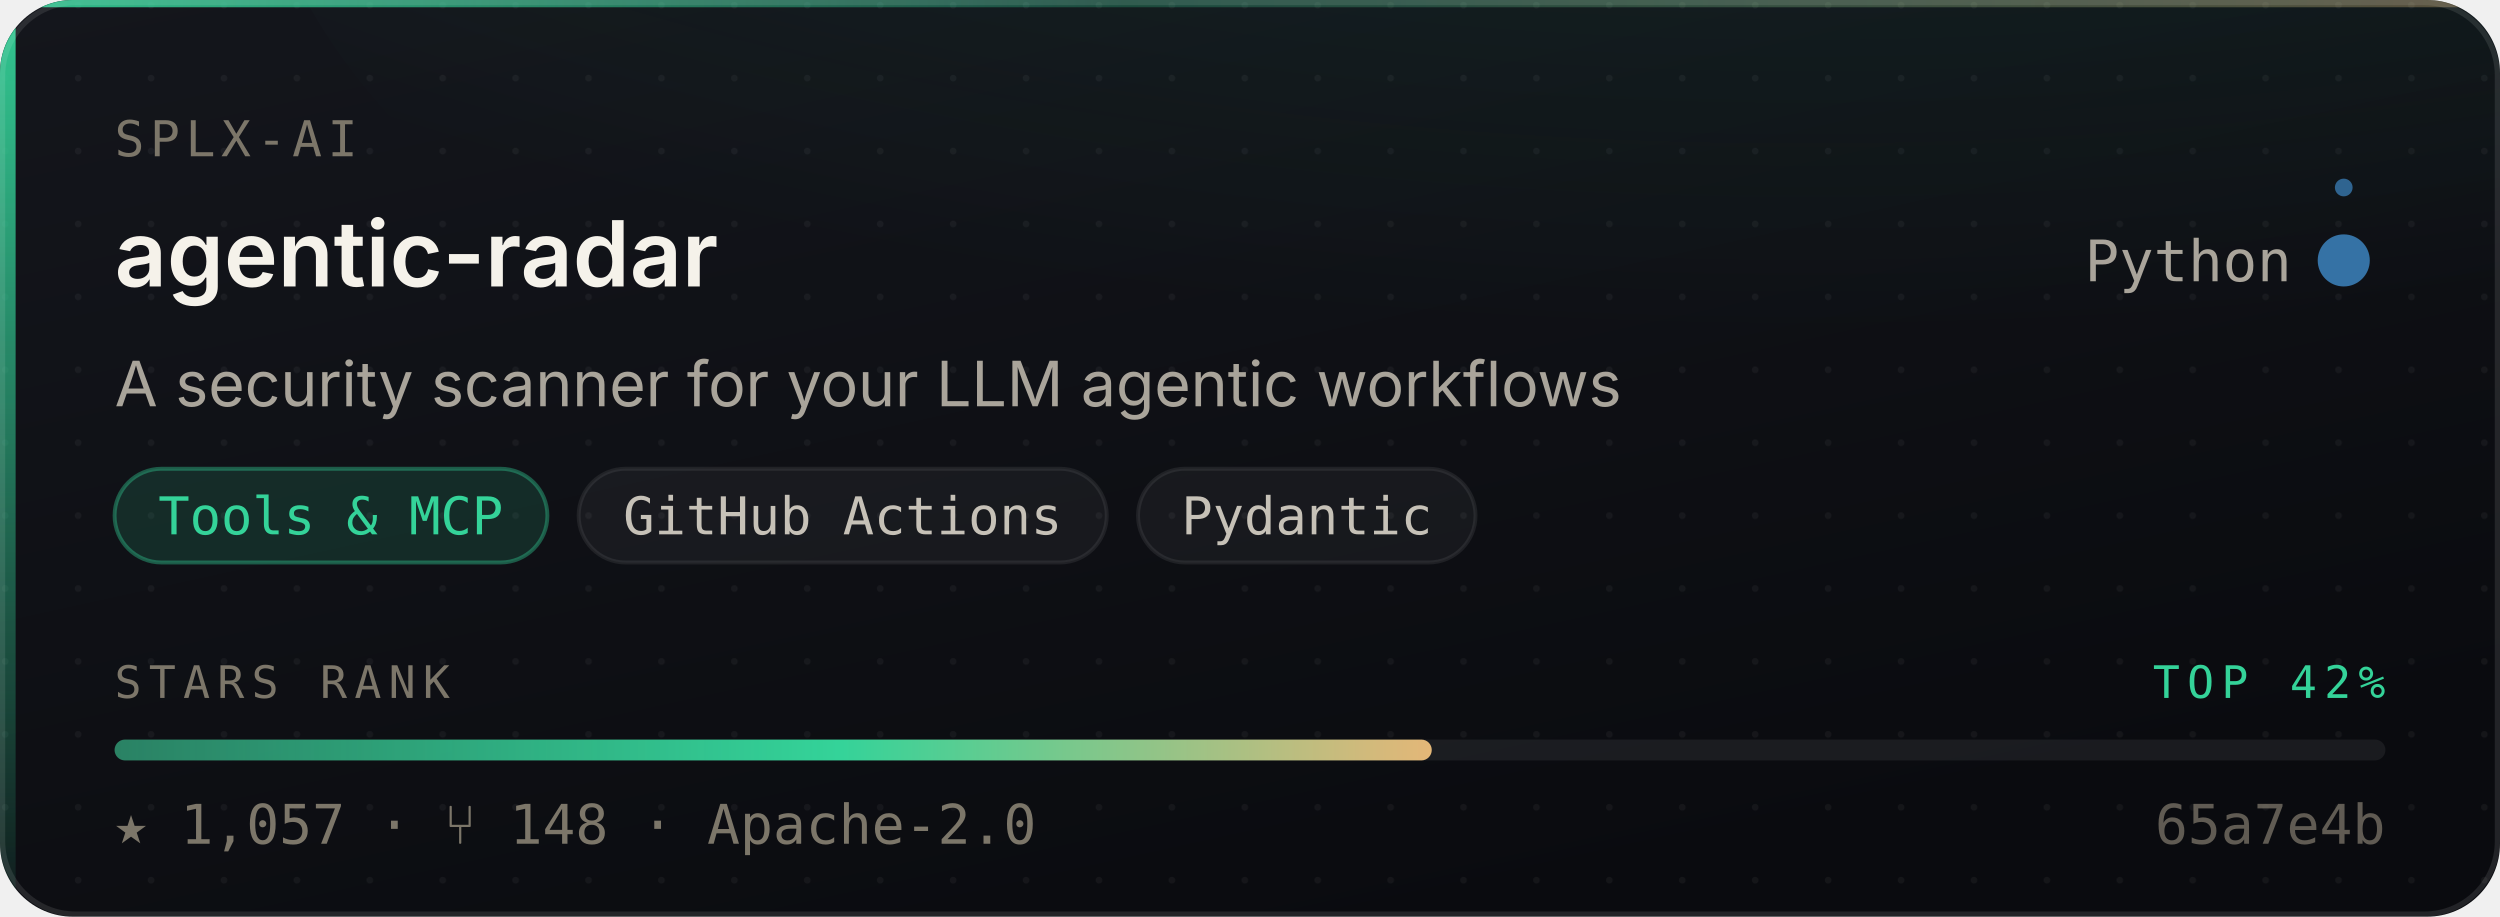
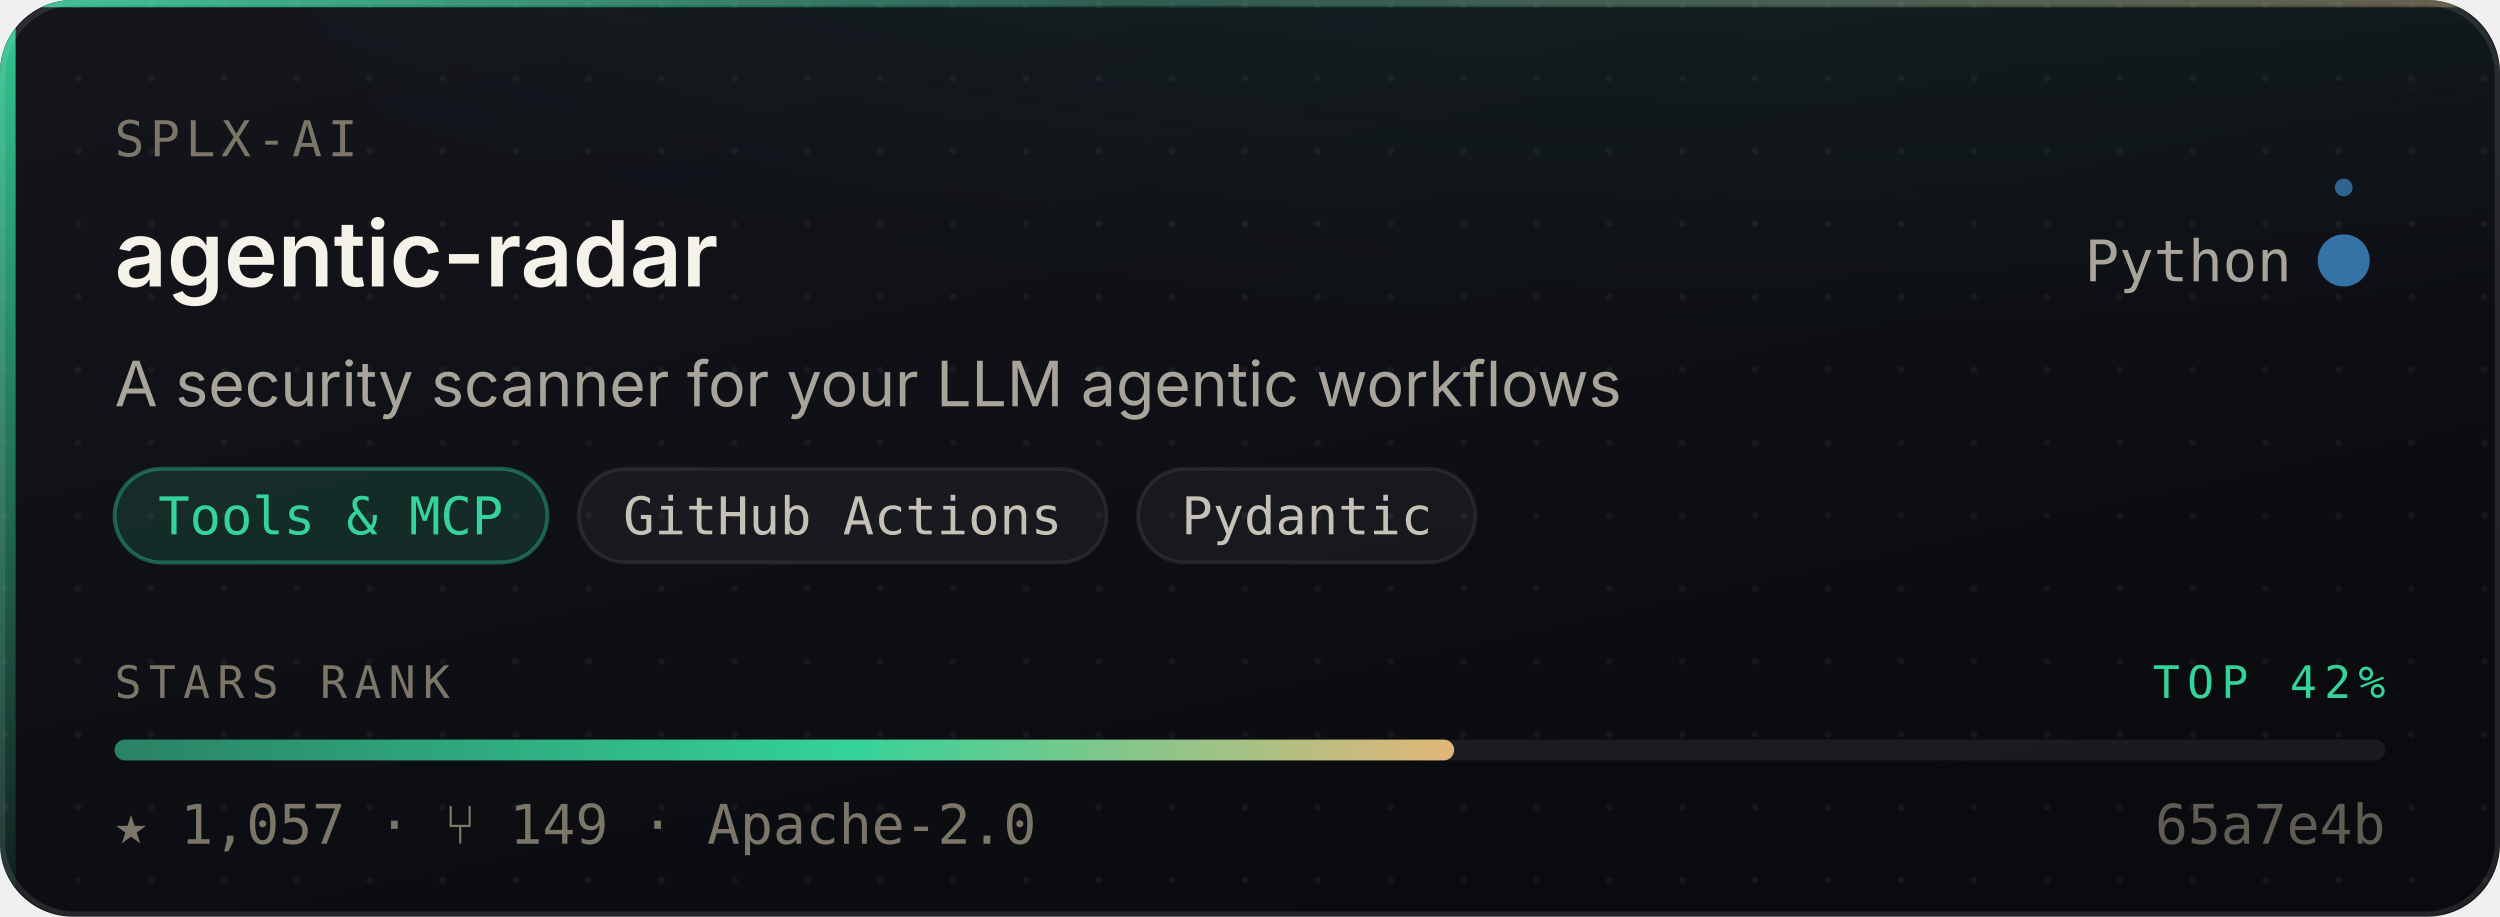
<svg xmlns="http://www.w3.org/2000/svg" width="480" height="176" viewBox="0 0 480 176" role="img" aria-label="splx-ai/agentic-radar — Tools &amp; MCP, 1,057 stars, top 42% of this corpus">
  <style>
    /* Motion is additive decoration. With reduced motion requested the whole
       motion layer is hidden and the card is still complete and correct. */
    @media (prefers-reduced-motion: reduce){ .mo{ display:none } }
  </style>
  <defs>
    <linearGradient id="surface" x1="0" y1="0" x2="0.6" y2="1">
      <stop offset="0" stop-color="#14161C" />
      <stop offset="1" stop-color="#0A0B0F" />
    </linearGradient>
    <linearGradient id="edge" x1="0" y1="0" x2="1" y2="0">
      <stop offset="0" stop-color="#34D399" stop-opacity="0.9" />
      <stop offset="0.45" stop-color="#34D399" stop-opacity="0.25" />
      <stop offset="1" stop-color="#E3B778" stop-opacity="0.35" />
    </linearGradient>
    <linearGradient id="rail" x1="0" y1="0" x2="0" y2="1">
      <stop offset="0" stop-color="#34D399" stop-opacity="0.95" />
      <stop offset="1" stop-color="#34D399" stop-opacity="0.06" />
    </linearGradient>
    <radialGradient id="glow" cx="0.5" cy="0" r="0.85">
      <stop offset="0" stop-color="#34D399" stop-opacity="0.20" />
      <stop offset="1" stop-color="#34D399" stop-opacity="0" />
    </radialGradient>
    <linearGradient id="sheen" x1="0" y1="0" x2="1" y2="0">
      <stop offset="0" stop-color="#ffffff" stop-opacity="0" />
      <stop offset="0.5" stop-color="#ffffff" stop-opacity="0.055" />
      <stop offset="1" stop-color="#ffffff" stop-opacity="0" />
    </linearGradient>
    <linearGradient id="rankFill" x1="0" y1="0" x2="1" y2="0">
      <stop offset="0" stop-color="rgba(52,211,153,0.55)" />
      <stop offset="0.55" stop-color="#34D399" />
      <stop offset="1" stop-color="#E3B778" />
    </linearGradient>
    <pattern id="dots" width="14" height="14" patternUnits="userSpaceOnUse">
      <circle cx="1" cy="1" r="0.65" fill="#ffffff" opacity="0.045" />
    </pattern>
    <clipPath id="frame">
      <rect x="0" y="0" width="480" height="176" rx="14" />
    </clipPath>
  </defs>
  <g clip-path="url(#frame)">
    <rect width="480" height="176" fill="url(#surface)" />
    <rect width="480" height="176" fill="url(#dots)" />
    <ellipse cx="345.6" cy="-40" rx="297.6" ry="150" fill="url(#glow)" />
    <rect x="0" y="0" width="3" height="176" fill="url(#rail)" />
    <rect x="0" y="0" width="480" height="1.4" fill="url(#edge)" />
  </g>
  <rect x="0.5" y="0.5" width="479" height="175" rx="14" fill="none" stroke="rgba(255,255,255,0.10)" stroke-width="1" />
  <g class="mo" clip-path="url(#frame)">
    <rect x="-150" y="0" width="130" height="176" fill="url(#sheen)">
      <animate attributeName="x" values="-150;500" dur="5.5s" repeatCount="indefinite" />
    </rect>
    <circle r="2.6" fill="#34D399" opacity="0">
      <animateMotion dur="3.4s" repeatCount="indefinite" calcMode="linear" keyPoints="0.04;0.96" keyTimes="0;1" path="M1.5 0 L1.5 176" />
      <animate attributeName="opacity" values="0;0.95;0.95;0" keyTimes="0;0.12;0.82;1" dur="3.4s" repeatCount="indefinite" />
    </circle>
  </g>
  <text x="22" y="30" font-size="9.5" letter-spacing="1.1" fill="#7C7669" font-family="ui-monospace,SFMono-Regular,'SF Mono',Menlo,monospace">SPLX-AI</text>
  <text x="22" y="55" font-size="17.5" font-weight="600" fill="#F5F2EA" font-family="-apple-system,BlinkMacSystemFont,'Segoe UI',Inter,Helvetica,Arial,sans-serif">agentic-radar</text>
  <text x="440" y="54" font-size="11" fill="#A9A49A" text-anchor="end" font-family="ui-monospace,SFMono-Regular,'SF Mono',Menlo,monospace">Python</text>
  <circle cx="450" cy="50" r="4.5" fill="#3572A5" />
  <g class="mo">
    <g>
      <animateTransform attributeName="transform" type="rotate" from="0 450 50" to="360 450 50" dur="7s" repeatCount="indefinite" />
      <circle cx="450" cy="36" r="1.7" fill="#3572A5" opacity="0.85" />
    </g>
    <circle cx="450" cy="50" r="4.5" fill="none" stroke="#3572A5" stroke-width="1">
      <animate attributeName="r" values="4.5;11;4.5" dur="4s" repeatCount="indefinite" />
      <animate attributeName="stroke-opacity" values="0.5;0;0.5" dur="4s" repeatCount="indefinite" />
    </circle>
  </g>
  <text x="22" y="78" font-size="12" fill="#A9A49A" font-family="-apple-system,BlinkMacSystemFont,'Segoe UI',Inter,Helvetica,Arial,sans-serif">A security scanner for your LLM agentic workflows</text>
  <rect x="22.0" y="90" width="83.1" height="18" rx="9" fill="rgba(52,211,153,0.14)" stroke="rgba(52,211,153,0.38)" stroke-width="0.75" />
  <text x="63.5" y="102.6" font-size="10" fill="#34D399" text-anchor="middle" font-family="ui-monospace,SFMono-Regular,'SF Mono',Menlo,monospace">Tools &amp; MCP</text>
  <rect x="111.1" y="90" width="101.4" height="18" rx="9" fill="rgba(255,255,255,0.045)" stroke="rgba(255,255,255,0.075)" stroke-width="0.75" />
  <text x="161.8" y="102.6" font-size="10" fill="#C6C1B7" text-anchor="middle" font-family="ui-monospace,SFMono-Regular,'SF Mono',Menlo,monospace">GitHub Actions</text>
  <rect x="218.5" y="90" width="64.8" height="18" rx="9" fill="rgba(255,255,255,0.045)" stroke="rgba(255,255,255,0.075)" stroke-width="0.75" />
  <text x="250.9" y="102.6" font-size="10" fill="#C6C1B7" text-anchor="middle" font-family="ui-monospace,SFMono-Regular,'SF Mono',Menlo,monospace">Pydantic</text>
  <text x="22" y="134" font-size="8.6" letter-spacing="1.4" fill="#7C7669" font-family="ui-monospace,SFMono-Regular,'SF Mono',Menlo,monospace">STARS RANK</text>
  <text x="458" y="134" font-size="8.6" letter-spacing="1.4" fill="#34D399" text-anchor="end" font-family="ui-monospace,SFMono-Regular,'SF Mono',Menlo,monospace">TOP 42%</text>
  <rect x="22" y="142" width="436" height="4" rx="2" fill="rgba(255,255,255,0.07)" />
-   <rect x="22" y="142" width="252.9" height="4" rx="2" fill="url(#rankFill)">
-     <animate attributeName="width" from="0" to="252.9" dur="1.1s" fill="freeze" calcMode="spline" keySplines="0.16 1 0.3 1" keyTimes="0;1" />
+   <rect x="22" y="142" width="257.2" height="4" rx="2" fill="url(#rankFill)">
+     <animate attributeName="width" from="0" to="257.2" dur="1.1s" fill="freeze" calcMode="spline" keySplines="0.16 1 0.3 1" keyTimes="0;1" />
  </rect>
-   <text x="22" y="162" font-size="10.5" fill="#7C7669" font-family="ui-monospace,SFMono-Regular,'SF Mono',Menlo,monospace">★ 1,057   ·   ⑂ 148   ·   Apache-2.0</text>
+   <text x="22" y="162" font-size="10.5" fill="#7C7669" font-family="ui-monospace,SFMono-Regular,'SF Mono',Menlo,monospace">★ 1,057   ·   ⑂ 149   ·   Apache-2.0</text>
  <text x="458" y="162" font-size="10.5" fill="#7C7669" text-anchor="end" font-family="ui-monospace,SFMono-Regular,'SF Mono',Menlo,monospace" opacity="0.75">65a7e4b</text>
</svg>
